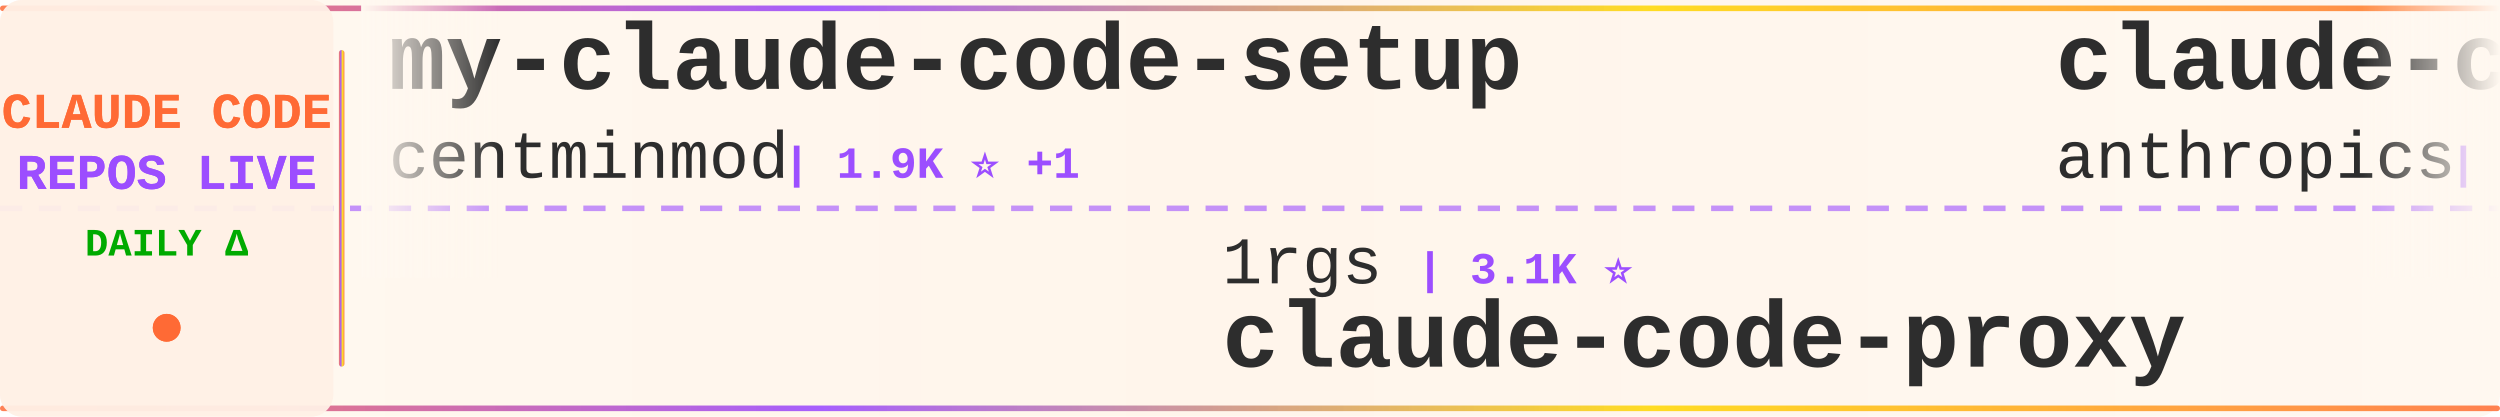
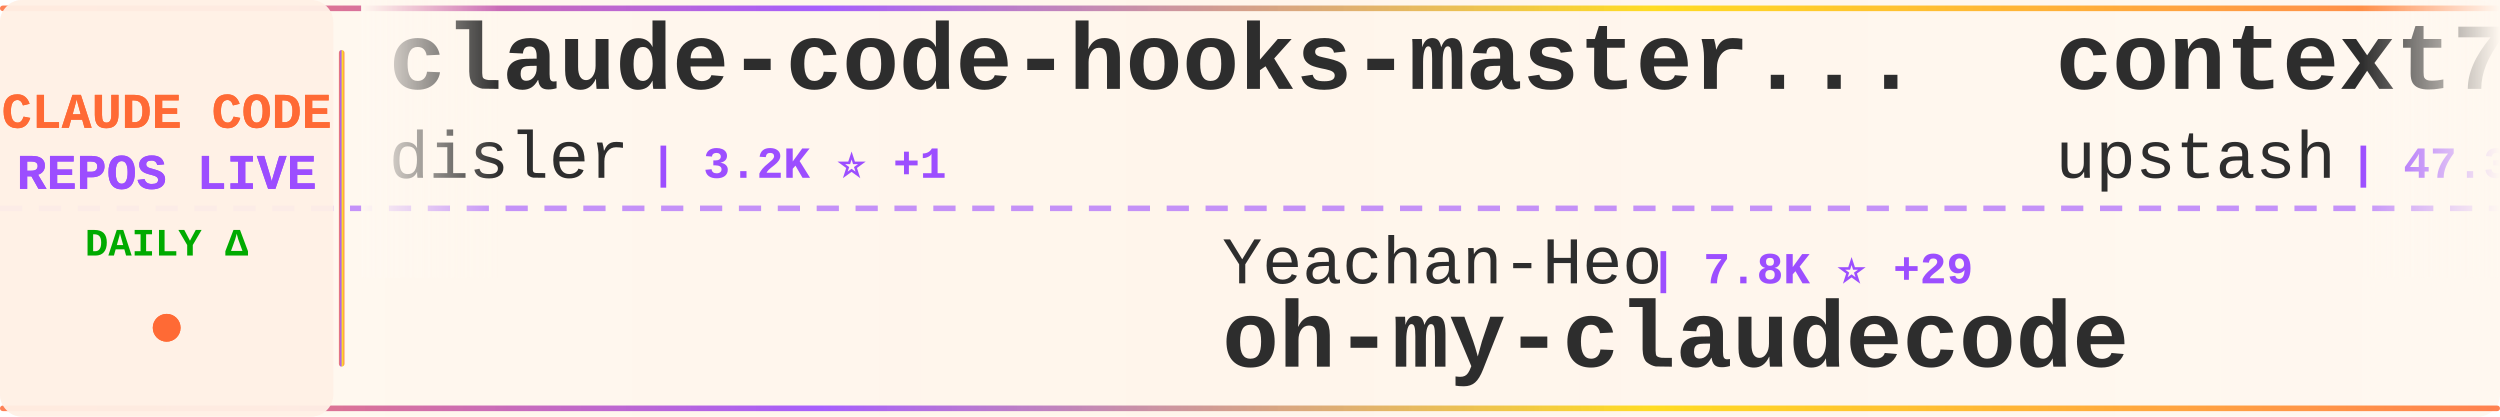
<svg xmlns="http://www.w3.org/2000/svg" width="900" height="150">
  <defs>
    <linearGradient id="tickerBg" x1="0%" y1="0%" x2="100%" y2="0%">
      <stop offset="0%" style="stop-color:#fff8f0;stop-opacity:0.98" />
      <stop offset="50%" style="stop-color:#fff5eb;stop-opacity:1" />
      <stop offset="100%" style="stop-color:#fff8f0;stop-opacity:0.98" />
    </linearGradient>
    <linearGradient id="borderGrad" x1="0%" y1="0%" x2="100%" y2="0%">
      <stop offset="0%" style="stop-color:#FF6B35;stop-opacity:0.85">
        <animate attributeName="stop-opacity" values="0.85;1;0.85" dur="2s" repeatCount="indefinite" />
      </stop>
      <stop offset="33%" style="stop-color:#9C4EFF;stop-opacity:0.9">
        <animate attributeName="stop-opacity" values="0.9;1;0.9" dur="2.2s" repeatCount="indefinite" />
      </stop>
      <stop offset="66%" style="stop-color:#FFD700;stop-opacity:0.85">
        <animate attributeName="stop-opacity" values="0.85;1;0.85" dur="1.8s" repeatCount="indefinite" />
      </stop>
      <stop offset="100%" style="stop-color:#FF6B35;stop-opacity:0.85">
        <animate attributeName="stop-opacity" values="0.85;1;0.85" dur="2s" repeatCount="indefinite" />
      </stop>
    </linearGradient>
    <filter id="textGlow">
      <feGaussianBlur stdDeviation="0.15" result="coloredBlur" />
      <feMerge>
        <feMergeNode in="coloredBlur" />
        <feMergeNode in="SourceGraphic" />
      </feMerge>
    </filter>
    <filter id="metricGlow">
      <feGaussianBlur stdDeviation="0.2" result="coloredBlur" />
      <feMerge>
        <feMergeNode in="coloredBlur" />
        <feMergeNode in="SourceGraphic" />
      </feMerge>
    </filter>
    <linearGradient id="leftFade" x1="0%" y1="0%" x2="100%" y2="0%">
      <stop offset="0%" style="stop-color:#fff8f0;stop-opacity:1" />
      <stop offset="100%" style="stop-color:#fff8f0;stop-opacity:0" />
    </linearGradient>
    <linearGradient id="rightFade" x1="0%" y1="0%" x2="100%" y2="0%">
      <stop offset="0%" style="stop-color:#fff8f0;stop-opacity:0" />
      <stop offset="100%" style="stop-color:#fff8f0;stop-opacity:1" />
    </linearGradient>
  </defs>
  <rect width="900" height="150" fill="url(#tickerBg)" rx="8" />
  <rect x="0" y="2" width="900" height="2" fill="url(#borderGrad)" rx="1" />
  <rect x="0" y="146" width="900" height="2" fill="url(#borderGrad)" rx="1" />
  <line x1="0" y1="75" x2="900" y2="75" stroke="#9C4EFF" stroke-width="2" stroke-dasharray="8 6" opacity="0.6" />
  <rect x="0" y="0" width="120" height="150" fill="#fff0e6" opacity="0.95" rx="8" />
  <text x="60" y="46" font-family="'Courier New', monospace" font-size="18" font-weight="bold" fill="#FF6B35" text-anchor="middle" filter="url(#textGlow)">
    CLAUDE CODE
  </text>
  <text x="60" y="68" font-family="'Courier New', monospace" font-size="18" font-weight="bold" fill="#9C4EFF" text-anchor="middle" filter="url(#textGlow)">
    REPOS LIVE
  </text>
  <text x="60" y="92" font-family="'Courier New', monospace" font-size="14" font-weight="bold" fill="#00aa00" text-anchor="middle">
    DAILY Δ
  </text>
  <circle cx="60" cy="118" r="5" fill="#FF6B35" filter="url(#metricGlow)">
    <animate attributeName="r" values="4;6;4" dur="1.5s" repeatCount="indefinite" />
    <animate attributeName="opacity" values="0.6;1;0.6" dur="1.5s" repeatCount="indefinite" />
  </circle>
  <rect x="122" y="18" width="2" height="114" fill="url(#borderGrad)" rx="1" />
  <clipPath id="tickerClip">
    <rect x="130" y="0" width="770" height="150" />
  </clipPath>
  <g clip-path="url(#tickerClip)">
    <g id="tickerItems">
      <animateTransform attributeName="transform" attributeType="XML" type="translate" from="0 0" to="-3000 0" dur="54s" repeatCount="indefinite" />
      <g transform="translate(0, 0)">
-         <text x="140" y="32" font-family="'Courier New', monospace" font-size="34" font-weight="bold" fill="#2d2d2d">my-claude-code-setup</text>
-         <text x="140" y="64" font-family="'Courier New', monospace" font-size="24" font-weight="normal" fill="#2d2d2d" opacity="1.0">centminmod</text>
-         <text x="282" y="64" font-family="'Courier New', monospace" font-size="16" font-weight="bold" fill="#9C4EFF"> | 1.9K ⭐ +1</text>
+         <text x="140" y="32" font-family="'Courier New', monospace" font-size="34" font-weight="bold" fill="#2d2d2d">claude-code-hooks-master...</text>
+         <text x="140" y="64" font-family="'Courier New', monospace" font-size="24" font-weight="normal" fill="#2d2d2d" opacity="1.0">disler</text>
+         <text x="234" y="64" font-family="'Courier New', monospace" font-size="16" font-weight="bold" fill="#9C4EFF"> | 3.2K ⭐ +1</text>
      </g>
      <g transform="translate(300, 0)">
-         <text x="140" y="102" font-family="'Courier New', monospace" font-size="24" font-weight="normal" fill="#2d2d2d" opacity="1.0">1rgs</text>
-         <text x="210" y="102" font-family="'Courier New', monospace" font-size="16" font-weight="bold" fill="#9C4EFF"> | 3.1K ⭐</text>
-         <text x="140" y="132" font-family="'Courier New', monospace" font-size="34" font-weight="bold" fill="#2d2d2d">claude-code-proxy</text>
+         <text x="140" y="102" font-family="'Courier New', monospace" font-size="24" font-weight="normal" fill="#2d2d2d" opacity="1.0">Yeachan-Heo</text>
+         <text x="294" y="102" font-family="'Courier New', monospace" font-size="16" font-weight="bold" fill="#9C4EFF"> | 7.8K ⭐ +29</text>
+         <text x="140" y="132" font-family="'Courier New', monospace" font-size="34" font-weight="bold" fill="#2d2d2d">oh-my-claudecode</text>
      </g>
      <g transform="translate(600, 0)">
+         <text x="140" y="32" font-family="'Courier New', monospace" font-size="34" font-weight="bold" fill="#2d2d2d">context7</text>
+         <text x="140" y="64" font-family="'Courier New', monospace" font-size="24" font-weight="normal" fill="#2d2d2d" opacity="1.0">upstash</text>
+         <text x="246" y="64" font-family="'Courier New', monospace" font-size="16" font-weight="bold" fill="#9C4EFF"> | 47.3K ⭐ +22</text>
+       </g>
+       <g transform="translate(900, 0)">
+         <text x="140" y="102" font-family="'Courier New', monospace" font-size="24" font-weight="normal" fill="#2d2d2d" opacity="1.0">zarazhangrui</text>
+         <text x="306" y="102" font-family="'Courier New', monospace" font-size="16" font-weight="bold" fill="#9C4EFF"> | 7.3K ⭐ +80</text>
+         <text x="140" y="132" font-family="'Courier New', monospace" font-size="34" font-weight="bold" fill="#2d2d2d">frontend-slides</text>
+       </g>
+       <g transform="translate(1200, 0)">
+         <text x="140" y="32" font-family="'Courier New', monospace" font-size="34" font-weight="bold" fill="#2d2d2d">superpowers</text>
+         <text x="140" y="64" font-family="'Courier New', monospace" font-size="24" font-weight="normal" fill="#2d2d2d" opacity="1.0">obra</text>
+         <text x="210" y="64" font-family="'Courier New', monospace" font-size="16" font-weight="bold" fill="#9C4EFF"> | 66.7K ⭐ +271</text>
+       </g>
+       <g transform="translate(1500, 0)">
+         <text x="140" y="102" font-family="'Courier New', monospace" font-size="24" font-weight="normal" fill="#2d2d2d" opacity="1.0">zhukunpenglinyutong</text>
+         <text x="390" y="102" font-family="'Courier New', monospace" font-size="16" font-weight="bold" fill="#9C4EFF"> | 1.4K ⭐ +1</text>
+         <text x="140" y="132" font-family="'Courier New', monospace" font-size="34" font-weight="bold" fill="#2d2d2d">idea-claude-code-gui</text>
+       </g>
+       <g transform="translate(1800, 0)">
+         <text x="140" y="32" font-family="'Courier New', monospace" font-size="34" font-weight="bold" fill="#2d2d2d">claude-code-templates</text>
+         <text x="140" y="64" font-family="'Courier New', monospace" font-size="24" font-weight="normal" fill="#2d2d2d" opacity="1.0">davila7</text>
+         <text x="246" y="64" font-family="'Courier New', monospace" font-size="16" font-weight="bold" fill="#9C4EFF"> | 21.7K ⭐ +34</text>
+       </g>
+       <g transform="translate(2100, 0)">
+         <text x="140" y="102" font-family="'Courier New', monospace" font-size="24" font-weight="normal" fill="#2d2d2d" opacity="1.0">jeremylongshore</text>
+         <text x="342" y="102" font-family="'Courier New', monospace" font-size="16" font-weight="bold" fill="#9C4EFF"> | 1.5K ⭐ +2</text>
+         <text x="140" y="132" font-family="'Courier New', monospace" font-size="34" font-weight="bold" fill="#2d2d2d">claude-code-plugins-plus...</text>
+       </g>
+       <g transform="translate(2400, 0)">
        <text x="140" y="32" font-family="'Courier New', monospace" font-size="34" font-weight="bold" fill="#2d2d2d">claude-code</text>
        <text x="140" y="64" font-family="'Courier New', monospace" font-size="24" font-weight="normal" fill="#2d2d2d" opacity="1.0">anthropics</text>
-         <text x="282" y="64" font-family="'Courier New', monospace" font-size="16" font-weight="bold" fill="#9C4EFF"> | 72.1K ⭐ +163</text>
-       </g>
-       <g transform="translate(900, 0)">
-         <text x="140" y="102" font-family="'Courier New', monospace" font-size="24" font-weight="normal" fill="#2d2d2d" opacity="1.0">EveryInc</text>
-         <text x="258" y="102" font-family="'Courier New', monospace" font-size="16" font-weight="bold" fill="#9C4EFF"> | 9.7K ⭐ +4</text>
-         <text x="140" y="132" font-family="'Courier New', monospace" font-size="34" font-weight="bold" fill="#2d2d2d">compound-engineering-plu...</text>
-       </g>
-       <g transform="translate(1200, 0)">
-         <text x="140" y="32" font-family="'Courier New', monospace" font-size="34" font-weight="bold" fill="#2d2d2d">claude-coder</text>
-         <text x="140" y="64" font-family="'Courier New', monospace" font-size="24" font-weight="normal" fill="#2d2d2d" opacity="1.0">kodu-ai</text>
-         <text x="246" y="64" font-family="'Courier New', monospace" font-size="16" font-weight="bold" fill="#9C4EFF"> | 5.3K ⭐</text>
-       </g>
-       <g transform="translate(1500, 0)">
-         <text x="140" y="102" font-family="'Courier New', monospace" font-size="24" font-weight="normal" fill="#2d2d2d" opacity="1.0">wasabeef</text>
-         <text x="258" y="102" font-family="'Courier New', monospace" font-size="16" font-weight="bold" fill="#9C4EFF"> | 1.0K ⭐</text>
-         <text x="140" y="132" font-family="'Courier New', monospace" font-size="34" font-weight="bold" fill="#2d2d2d">claude-code-cookbook</text>
-       </g>
-       <g transform="translate(1800, 0)">
-         <text x="140" y="32" font-family="'Courier New', monospace" font-size="34" font-weight="bold" fill="#2d2d2d">ClaudeCodeAgents</text>
-         <text x="140" y="64" font-family="'Courier New', monospace" font-size="24" font-weight="normal" fill="#2d2d2d" opacity="1.0">darcyegb</text>
-         <text x="258" y="64" font-family="'Courier New', monospace" font-size="16" font-weight="bold" fill="#9C4EFF"> | 569 ⭐</text>
-       </g>
-       <g transform="translate(2100, 0)">
-         <text x="140" y="102" font-family="'Courier New', monospace" font-size="24" font-weight="normal" fill="#2d2d2d" opacity="1.0">nishimoto265</text>
-         <text x="306" y="102" font-family="'Courier New', monospace" font-size="16" font-weight="bold" fill="#9C4EFF"> | 492 ⭐</text>
-         <text x="140" y="132" font-family="'Courier New', monospace" font-size="34" font-weight="bold" fill="#2d2d2d">Claude-Code-Communicatio...</text>
-       </g>
-       <g transform="translate(2400, 0)">
-         <text x="140" y="32" font-family="'Courier New', monospace" font-size="34" font-weight="bold" fill="#2d2d2d">claude-code-source-code-...</text>
-         <text x="140" y="64" font-family="'Courier New', monospace" font-size="24" font-weight="normal" fill="#2d2d2d" opacity="1.0">ghuntley</text>
-         <text x="258" y="64" font-family="'Courier New', monospace" font-size="16" font-weight="bold" fill="#9C4EFF"> | 847 ⭐</text>
+         <text x="282" y="64" font-family="'Courier New', monospace" font-size="16" font-weight="bold" fill="#9C4EFF"> | 72.2K ⭐ +119</text>
      </g>
      <g transform="translate(2700, 0)">
-         <text x="140" y="102" font-family="'Courier New', monospace" font-size="24" font-weight="normal" fill="#2d2d2d" opacity="1.0">peterkrueck</text>
-         <text x="294" y="102" font-family="'Courier New', monospace" font-size="16" font-weight="bold" fill="#9C4EFF"> | 1.3K ⭐</text>
-         <text x="140" y="132" font-family="'Courier New', monospace" font-size="34" font-weight="bold" fill="#2d2d2d">Claude-Code-Development-...</text>
+         <text x="140" y="102" font-family="'Courier New', monospace" font-size="24" font-weight="normal" fill="#2d2d2d" opacity="1.0">ykdojo</text>
+         <text x="234" y="102" font-family="'Courier New', monospace" font-size="16" font-weight="bold" fill="#9C4EFF"> | 3.8K ⭐ +77</text>
+         <text x="140" y="132" font-family="'Courier New', monospace" font-size="34" font-weight="bold" fill="#2d2d2d">claude-code-tips</text>
      </g>
      <g transform="translate(3000, 0)">
-         <text x="140" y="32" font-family="'Courier New', monospace" font-size="34" font-weight="bold" fill="#2d2d2d">my-claude-code-setup</text>
-         <text x="140" y="64" font-family="'Courier New', monospace" font-size="24" font-weight="normal" fill="#2d2d2d" opacity="1.0">centminmod</text>
-         <text x="282" y="64" font-family="'Courier New', monospace" font-size="16" font-weight="bold" fill="#9C4EFF"> | 1.9K ⭐ +1</text>
+         <text x="140" y="32" font-family="'Courier New', monospace" font-size="34" font-weight="bold" fill="#2d2d2d">claude-code-hooks-master...</text>
+         <text x="140" y="64" font-family="'Courier New', monospace" font-size="24" font-weight="normal" fill="#2d2d2d" opacity="1.0">disler</text>
+         <text x="234" y="64" font-family="'Courier New', monospace" font-size="16" font-weight="bold" fill="#9C4EFF"> | 3.2K ⭐ +1</text>
      </g>
      <g transform="translate(3300, 0)">
-         <text x="140" y="102" font-family="'Courier New', monospace" font-size="24" font-weight="normal" fill="#2d2d2d" opacity="1.0">1rgs</text>
-         <text x="210" y="102" font-family="'Courier New', monospace" font-size="16" font-weight="bold" fill="#9C4EFF"> | 3.1K ⭐</text>
-         <text x="140" y="132" font-family="'Courier New', monospace" font-size="34" font-weight="bold" fill="#2d2d2d">claude-code-proxy</text>
+         <text x="140" y="102" font-family="'Courier New', monospace" font-size="24" font-weight="normal" fill="#2d2d2d" opacity="1.0">Yeachan-Heo</text>
+         <text x="294" y="102" font-family="'Courier New', monospace" font-size="16" font-weight="bold" fill="#9C4EFF"> | 7.8K ⭐ +29</text>
+         <text x="140" y="132" font-family="'Courier New', monospace" font-size="34" font-weight="bold" fill="#2d2d2d">oh-my-claudecode</text>
      </g>
      <g transform="translate(3600, 0)">
-         <text x="140" y="32" font-family="'Courier New', monospace" font-size="34" font-weight="bold" fill="#2d2d2d">claude-code</text>
-         <text x="140" y="64" font-family="'Courier New', monospace" font-size="24" font-weight="normal" fill="#2d2d2d" opacity="1.0">anthropics</text>
-         <text x="282" y="64" font-family="'Courier New', monospace" font-size="16" font-weight="bold" fill="#9C4EFF"> | 72.1K ⭐ +163</text>
+         <text x="140" y="32" font-family="'Courier New', monospace" font-size="34" font-weight="bold" fill="#2d2d2d">context7</text>
+         <text x="140" y="64" font-family="'Courier New', monospace" font-size="24" font-weight="normal" fill="#2d2d2d" opacity="1.0">upstash</text>
+         <text x="246" y="64" font-family="'Courier New', monospace" font-size="16" font-weight="bold" fill="#9C4EFF"> | 47.3K ⭐ +22</text>
      </g>
      <g transform="translate(3900, 0)">
-         <text x="140" y="102" font-family="'Courier New', monospace" font-size="24" font-weight="normal" fill="#2d2d2d" opacity="1.0">EveryInc</text>
-         <text x="258" y="102" font-family="'Courier New', monospace" font-size="16" font-weight="bold" fill="#9C4EFF"> | 9.7K ⭐ +4</text>
-         <text x="140" y="132" font-family="'Courier New', monospace" font-size="34" font-weight="bold" fill="#2d2d2d">compound-engineering-plu...</text>
+         <text x="140" y="102" font-family="'Courier New', monospace" font-size="24" font-weight="normal" fill="#2d2d2d" opacity="1.0">zarazhangrui</text>
+         <text x="306" y="102" font-family="'Courier New', monospace" font-size="16" font-weight="bold" fill="#9C4EFF"> | 7.3K ⭐ +80</text>
+         <text x="140" y="132" font-family="'Courier New', monospace" font-size="34" font-weight="bold" fill="#2d2d2d">frontend-slides</text>
      </g>
    </g>
  </g>
  <rect x="130" y="0" width="50" height="100" fill="url(#leftFade)" />
  <rect x="850" y="0" width="50" height="100" fill="url(#rightFade)" />
</svg>
